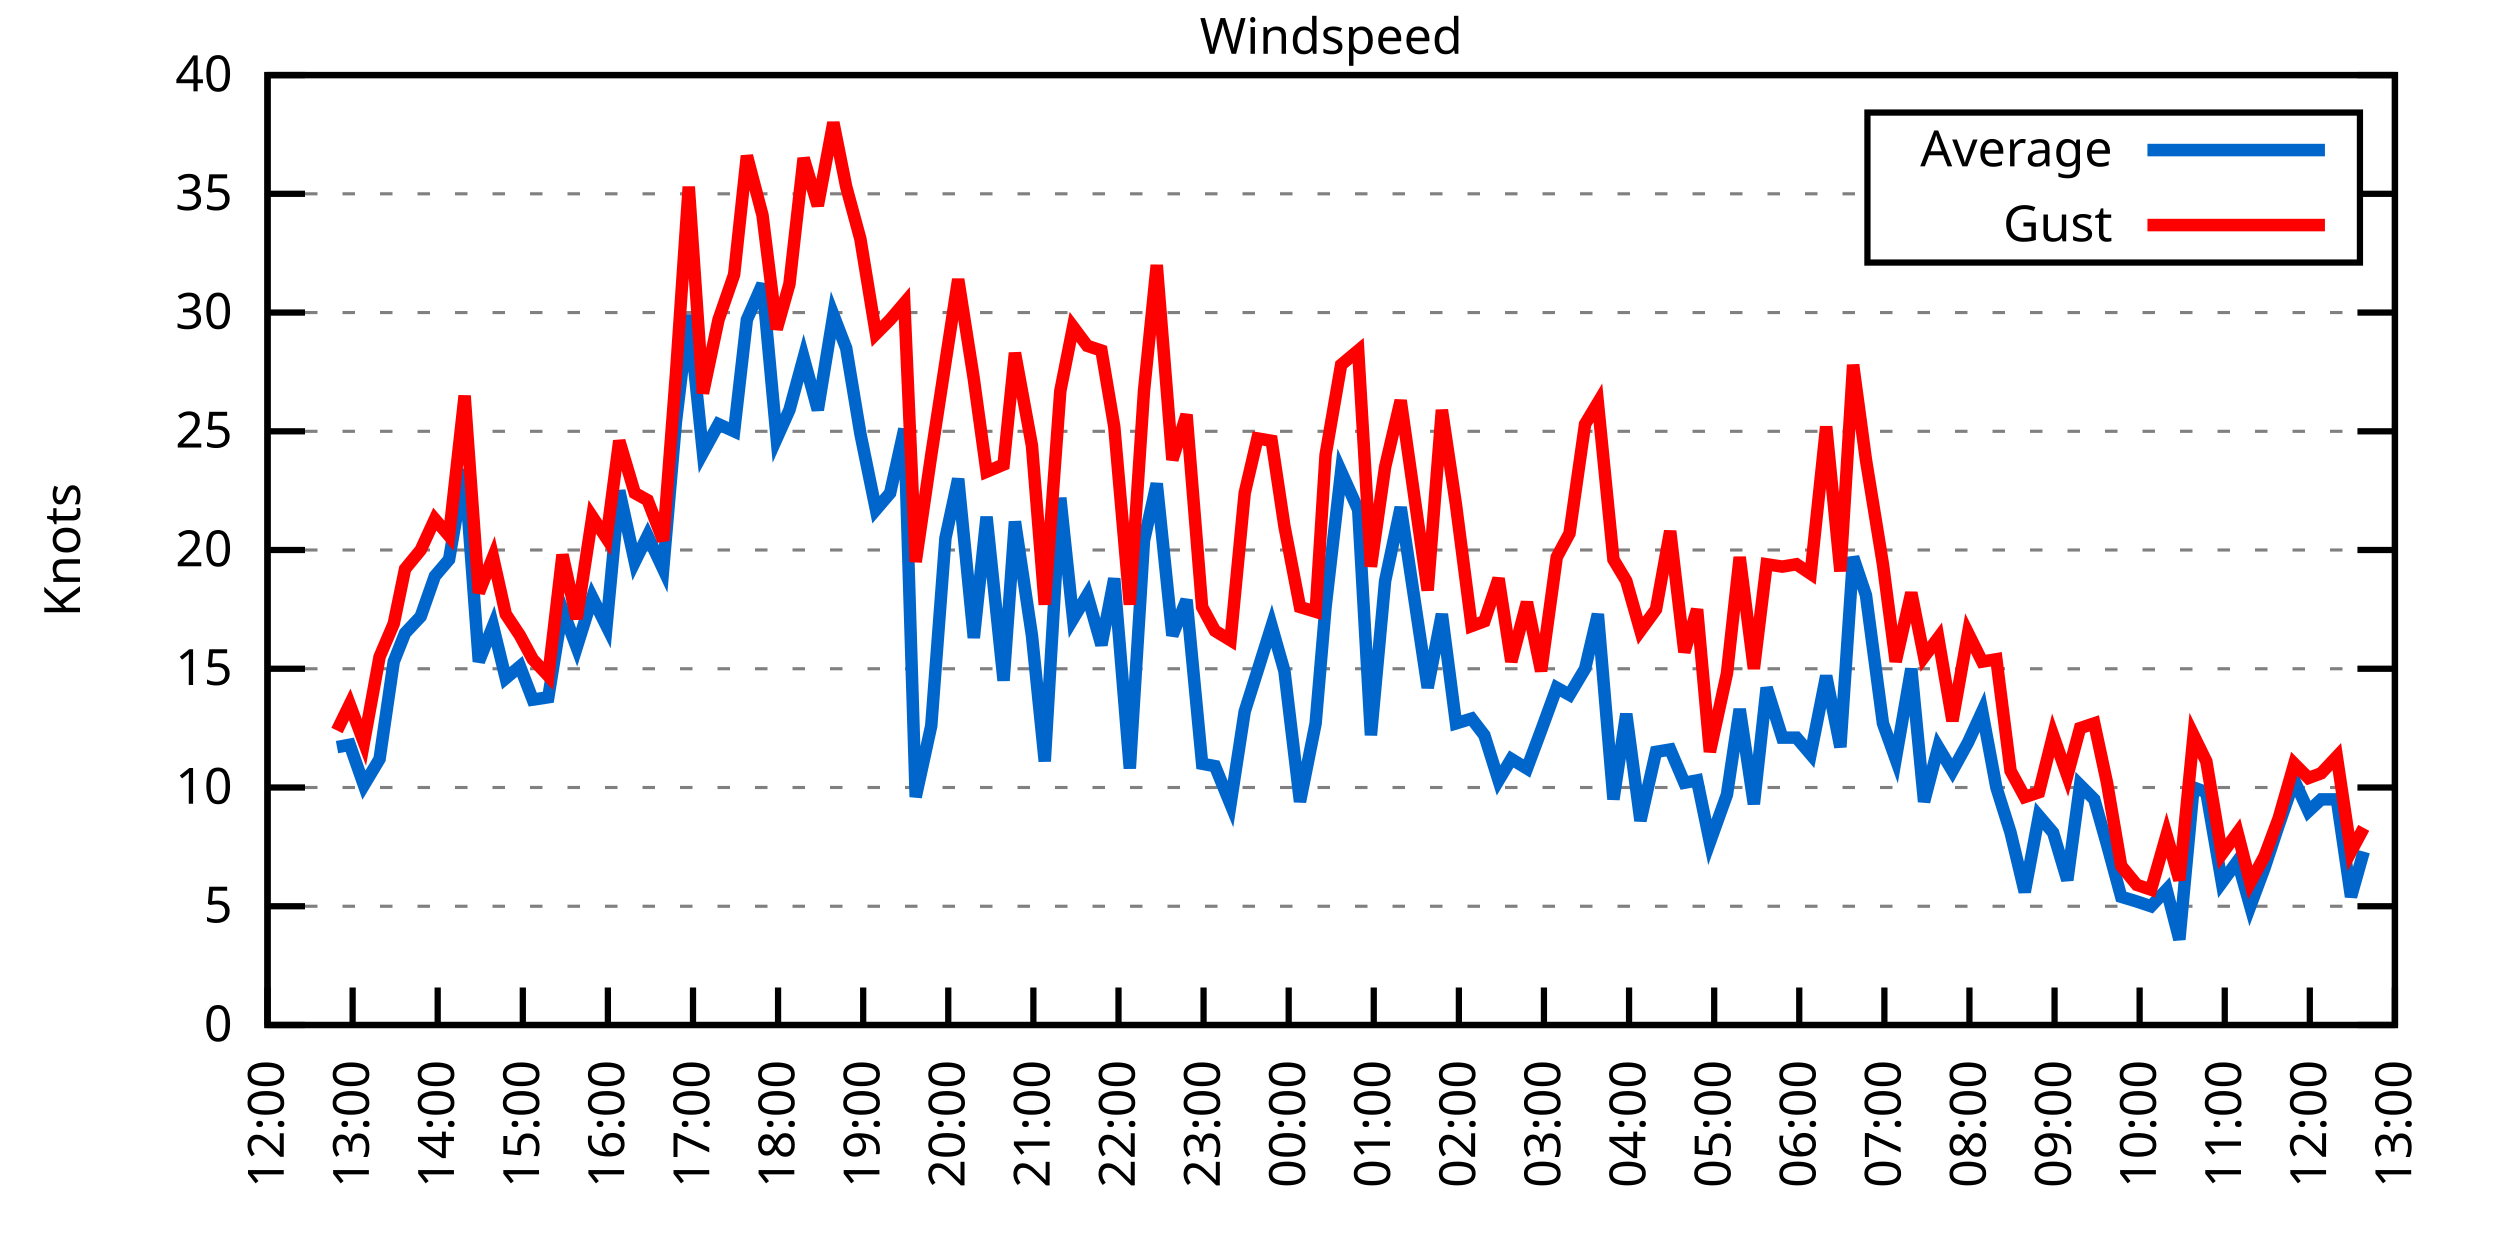
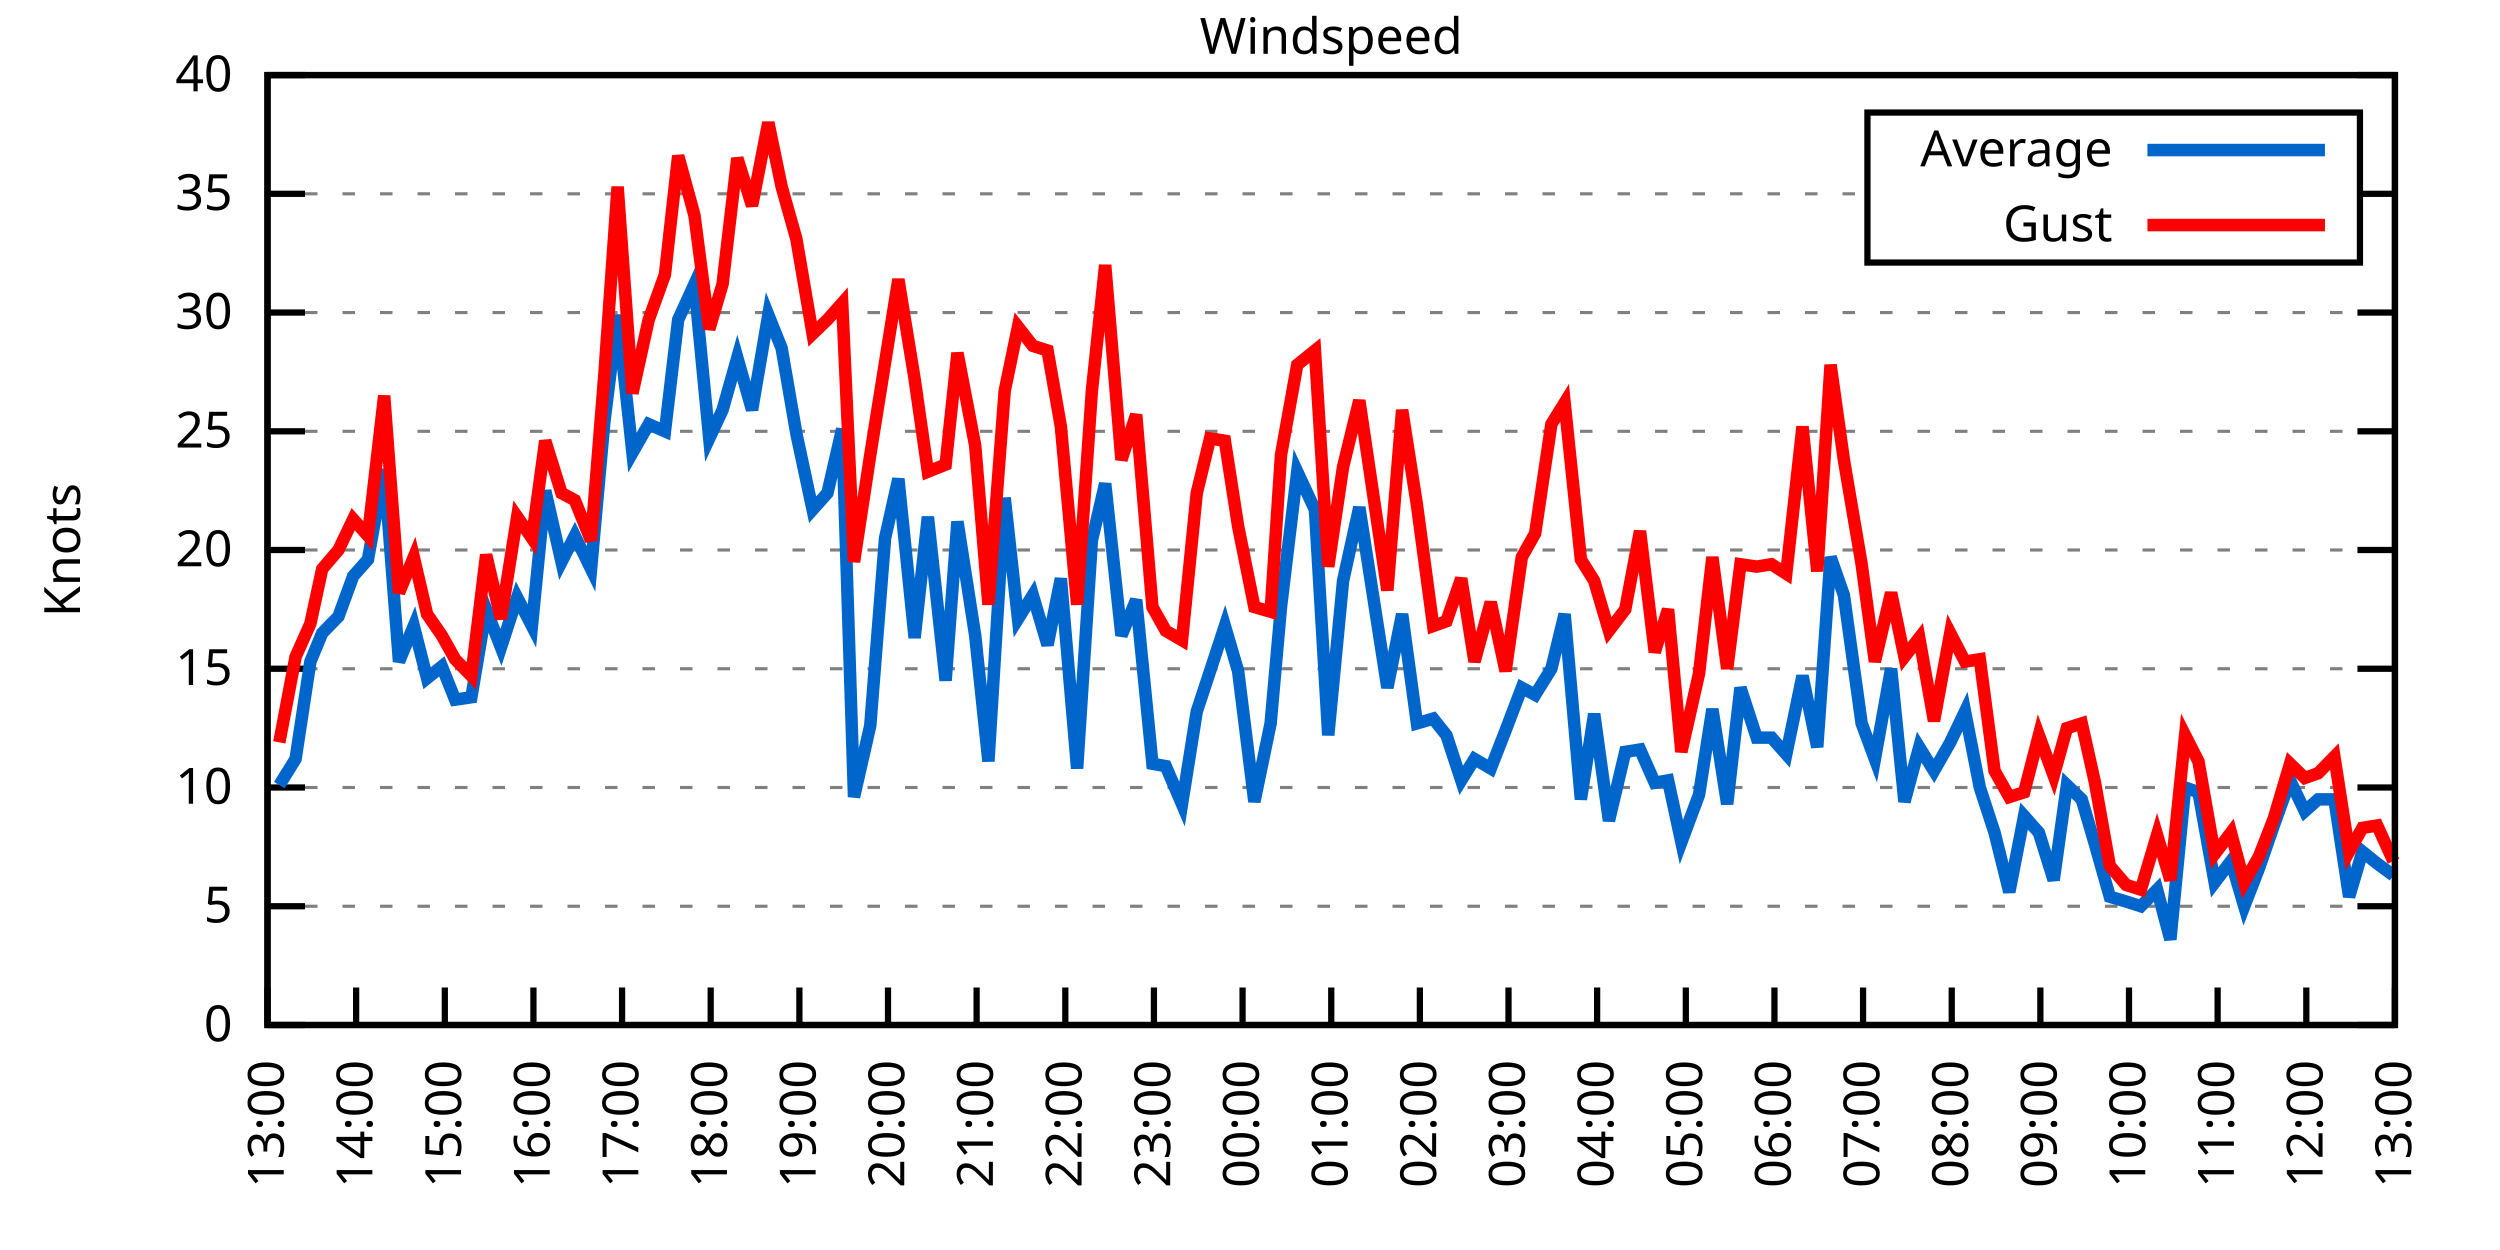
<svg xmlns="http://www.w3.org/2000/svg" xmlns:xlink="http://www.w3.org/1999/xlink" width="400" height="200" viewBox="0 0 400 200">
  <g id="gnuplot_canvas">
    <rect x="0" y="0" width="400" height="200" fill="none" />
    <defs>
      <circle id="gpDot" r="0.5" stroke-width="0.5" stroke="currentColor" />
      <path id="gpPt0" stroke-width="0.333" stroke="currentColor" d="M-1,0 h2 M0,-1 v2" />
      <path id="gpPt1" stroke-width="0.333" stroke="currentColor" d="M-1,-1 L1,1 M1,-1 L-1,1" />
      <path id="gpPt2" stroke-width="0.333" stroke="currentColor" d="M-1,0 L1,0 M0,-1 L0,1 M-1,-1 L1,1 M-1,1 L1,-1" />
      <rect id="gpPt3" stroke-width="0.333" stroke="currentColor" x="-1" y="-1" width="2" height="2" />
      <rect id="gpPt4" stroke-width="0.333" stroke="currentColor" fill="currentColor" x="-1" y="-1" width="2" height="2" />
      <circle id="gpPt5" stroke-width="0.333" stroke="currentColor" cx="0" cy="0" r="1" />
      <use xlink:href="#gpPt5" id="gpPt6" fill="currentColor" stroke="none" />
      <path id="gpPt7" stroke-width="0.333" stroke="currentColor" d="M0,-1.33 L-1.33,0.67 L1.33,0.67 z" />
      <use xlink:href="#gpPt7" id="gpPt8" fill="currentColor" stroke="none" />
      <use xlink:href="#gpPt7" id="gpPt9" stroke="currentColor" transform="rotate(180)" />
      <use xlink:href="#gpPt9" id="gpPt10" fill="currentColor" stroke="none" />
      <use xlink:href="#gpPt3" id="gpPt11" stroke="currentColor" transform="rotate(45)" />
      <use xlink:href="#gpPt11" id="gpPt12" fill="currentColor" stroke="none" />
      <path id="gpPt13" stroke-width="0.333" stroke="currentColor" d="M0,1.330 L1.265,0.411 L0.782,-1.067 L-0.782,-1.076 L-1.265,0.411 z" />
      <use xlink:href="#gpPt13" id="gpPt14" fill="currentColor" stroke="none" />
      <filter id="textbox" filterUnits="objectBoundingBox" x="0" y="0" height="1" width="1">
        <feFlood flood-color="white" flood-opacity="1" result="bgnd" />
        <feComposite in="SourceGraphic" in2="bgnd" operator="atop" />
      </filter>
      <filter id="greybox" filterUnits="objectBoundingBox" x="0" y="0" height="1" width="1">
        <feFlood flood-color="lightgrey" flood-opacity="1" result="grey" />
        <feComposite in="SourceGraphic" in2="grey" operator="atop" />
      </filter>
    </defs>
    <g fill="none" color="white" stroke="currentColor" stroke-width="1.00" stroke-linecap="butt" stroke-linejoin="miter">
</g>
    <g fill="none" color="black" stroke="currentColor" stroke-width="1.00" stroke-linecap="butt" stroke-linejoin="miter">
      <g stroke="none" shape-rendering="crispEdges">
        <polygon fill="rgb(255, 255, 255)" points="42.80,164.00 383.18,164.00 383.18,12.02 42.80,12.02 " />
      </g>
    </g>
    <g fill="none" color="black" stroke="currentColor" stroke-width="1.00" stroke-linecap="butt" stroke-linejoin="miter">
</g>
    <g fill="none" color="black" stroke="black" stroke-width="0.50" stroke-linecap="butt" stroke-linejoin="miter">
</g>
    <g fill="none" color="gray" stroke="currentColor" stroke-width="0.50" stroke-linecap="butt" stroke-linejoin="miter">
      <path stroke="gray" stroke-dasharray="2,4" class="gridline" d="M42.80,164.00 L383.19,164.00  " />
    </g>
    <g fill="none" color="gray" stroke="gray" stroke-width="1.00" stroke-linecap="butt" stroke-linejoin="miter">
</g>
    <g fill="none" color="black" stroke="currentColor" stroke-width="1.00" stroke-linecap="butt" stroke-linejoin="miter">
      <path stroke="black" d="M42.80,164.00 L48.80,164.00 M383.19,164.00 L377.19,164.00  " />
      <g transform="translate(37.20,166.60)" stroke="none" fill="black" font-family="Sans" font-size="8.00" text-anchor="end">
        <text>
          <tspan font-family="Sans"> 0</tspan>
        </text>
      </g>
    </g>
    <g fill="none" color="black" stroke="currentColor" stroke-width="1.00" stroke-linecap="butt" stroke-linejoin="miter">
</g>
    <g fill="none" color="black" stroke="black" stroke-width="0.50" stroke-linecap="butt" stroke-linejoin="miter">
</g>
    <g fill="none" color="gray" stroke="currentColor" stroke-width="0.50" stroke-linecap="butt" stroke-linejoin="miter">
      <path stroke="gray" stroke-dasharray="2,4" class="gridline" d="M42.80,145.00 L383.19,145.00  " />
    </g>
    <g fill="none" color="gray" stroke="gray" stroke-width="1.00" stroke-linecap="butt" stroke-linejoin="miter">
</g>
    <g fill="none" color="black" stroke="currentColor" stroke-width="1.00" stroke-linecap="butt" stroke-linejoin="miter">
      <path stroke="black" d="M42.80,145.00 L48.80,145.00 M383.19,145.00 L377.19,145.00  " />
      <g transform="translate(37.20,147.60)" stroke="none" fill="black" font-family="Sans" font-size="8.00" text-anchor="end">
        <text>
          <tspan font-family="Sans"> 5</tspan>
        </text>
      </g>
    </g>
    <g fill="none" color="black" stroke="currentColor" stroke-width="1.00" stroke-linecap="butt" stroke-linejoin="miter">
</g>
    <g fill="none" color="black" stroke="black" stroke-width="0.50" stroke-linecap="butt" stroke-linejoin="miter">
</g>
    <g fill="none" color="gray" stroke="currentColor" stroke-width="0.50" stroke-linecap="butt" stroke-linejoin="miter">
      <path stroke="gray" stroke-dasharray="2,4" class="gridline" d="M42.80,126.00 L383.19,126.00  " />
    </g>
    <g fill="none" color="gray" stroke="gray" stroke-width="1.00" stroke-linecap="butt" stroke-linejoin="miter">
</g>
    <g fill="none" color="black" stroke="currentColor" stroke-width="1.00" stroke-linecap="butt" stroke-linejoin="miter">
      <path stroke="black" d="M42.80,126.00 L48.80,126.00 M383.19,126.00 L377.19,126.00  " />
      <g transform="translate(37.20,128.60)" stroke="none" fill="black" font-family="Sans" font-size="8.00" text-anchor="end">
        <text>
          <tspan font-family="Sans"> 10</tspan>
        </text>
      </g>
    </g>
    <g fill="none" color="black" stroke="currentColor" stroke-width="1.00" stroke-linecap="butt" stroke-linejoin="miter">
</g>
    <g fill="none" color="black" stroke="black" stroke-width="0.50" stroke-linecap="butt" stroke-linejoin="miter">
</g>
    <g fill="none" color="gray" stroke="currentColor" stroke-width="0.50" stroke-linecap="butt" stroke-linejoin="miter">
      <path stroke="gray" stroke-dasharray="2,4" class="gridline" d="M42.80,107.00 L383.19,107.00  " />
    </g>
    <g fill="none" color="gray" stroke="gray" stroke-width="1.00" stroke-linecap="butt" stroke-linejoin="miter">
</g>
    <g fill="none" color="black" stroke="currentColor" stroke-width="1.00" stroke-linecap="butt" stroke-linejoin="miter">
      <path stroke="black" d="M42.80,107.00 L48.80,107.00 M383.19,107.00 L377.19,107.00  " />
      <g transform="translate(37.20,109.60)" stroke="none" fill="black" font-family="Sans" font-size="8.00" text-anchor="end">
        <text>
          <tspan font-family="Sans"> 15</tspan>
        </text>
      </g>
    </g>
    <g fill="none" color="black" stroke="currentColor" stroke-width="1.00" stroke-linecap="butt" stroke-linejoin="miter">
</g>
    <g fill="none" color="black" stroke="black" stroke-width="0.50" stroke-linecap="butt" stroke-linejoin="miter">
</g>
    <g fill="none" color="gray" stroke="currentColor" stroke-width="0.50" stroke-linecap="butt" stroke-linejoin="miter">
      <path stroke="gray" stroke-dasharray="2,4" class="gridline" d="M42.80,88.00 L383.19,88.00  " />
    </g>
    <g fill="none" color="gray" stroke="gray" stroke-width="1.00" stroke-linecap="butt" stroke-linejoin="miter">
</g>
    <g fill="none" color="black" stroke="currentColor" stroke-width="1.00" stroke-linecap="butt" stroke-linejoin="miter">
      <path stroke="black" d="M42.80,88.00 L48.80,88.00 M383.19,88.00 L377.19,88.00  " />
      <g transform="translate(37.20,90.60)" stroke="none" fill="black" font-family="Sans" font-size="8.00" text-anchor="end">
        <text>
          <tspan font-family="Sans"> 20</tspan>
        </text>
      </g>
    </g>
    <g fill="none" color="black" stroke="currentColor" stroke-width="1.00" stroke-linecap="butt" stroke-linejoin="miter">
</g>
    <g fill="none" color="black" stroke="black" stroke-width="0.50" stroke-linecap="butt" stroke-linejoin="miter">
</g>
    <g fill="none" color="gray" stroke="currentColor" stroke-width="0.50" stroke-linecap="butt" stroke-linejoin="miter">
      <path stroke="gray" stroke-dasharray="2,4" class="gridline" d="M42.80,69.01 L383.19,69.01  " />
    </g>
    <g fill="none" color="gray" stroke="gray" stroke-width="1.00" stroke-linecap="butt" stroke-linejoin="miter">
</g>
    <g fill="none" color="black" stroke="currentColor" stroke-width="1.00" stroke-linecap="butt" stroke-linejoin="miter">
      <path stroke="black" d="M42.80,69.01 L48.80,69.01 M383.19,69.01 L377.19,69.01  " />
      <g transform="translate(37.20,71.61)" stroke="none" fill="black" font-family="Sans" font-size="8.00" text-anchor="end">
        <text>
          <tspan font-family="Sans"> 25</tspan>
        </text>
      </g>
    </g>
    <g fill="none" color="black" stroke="currentColor" stroke-width="1.00" stroke-linecap="butt" stroke-linejoin="miter">
</g>
    <g fill="none" color="black" stroke="black" stroke-width="0.50" stroke-linecap="butt" stroke-linejoin="miter">
</g>
    <g fill="none" color="gray" stroke="currentColor" stroke-width="0.50" stroke-linecap="butt" stroke-linejoin="miter">
      <path stroke="gray" stroke-dasharray="2,4" class="gridline" d="M42.80,50.01 L383.19,50.01  " />
    </g>
    <g fill="none" color="gray" stroke="gray" stroke-width="1.00" stroke-linecap="butt" stroke-linejoin="miter">
</g>
    <g fill="none" color="black" stroke="currentColor" stroke-width="1.00" stroke-linecap="butt" stroke-linejoin="miter">
      <path stroke="black" d="M42.80,50.01 L48.80,50.01 M383.19,50.01 L377.19,50.01  " />
      <g transform="translate(37.20,52.61)" stroke="none" fill="black" font-family="Sans" font-size="8.00" text-anchor="end">
        <text>
          <tspan font-family="Sans"> 30</tspan>
        </text>
      </g>
    </g>
    <g fill="none" color="black" stroke="currentColor" stroke-width="1.00" stroke-linecap="butt" stroke-linejoin="miter">
</g>
    <g fill="none" color="black" stroke="black" stroke-width="0.50" stroke-linecap="butt" stroke-linejoin="miter">
</g>
    <g fill="none" color="gray" stroke="currentColor" stroke-width="0.50" stroke-linecap="butt" stroke-linejoin="miter">
      <path stroke="gray" stroke-dasharray="2,4" class="gridline" d="M42.80,31.01 L298.79,31.01 M377.59,31.01 L383.19,31.01  " />
    </g>
    <g fill="none" color="gray" stroke="gray" stroke-width="1.00" stroke-linecap="butt" stroke-linejoin="miter">
</g>
    <g fill="none" color="black" stroke="currentColor" stroke-width="1.00" stroke-linecap="butt" stroke-linejoin="miter">
      <path stroke="black" d="M42.80,31.01 L48.80,31.01 M383.19,31.01 L377.19,31.01  " />
      <g transform="translate(37.20,33.61)" stroke="none" fill="black" font-family="Sans" font-size="8.00" text-anchor="end">
        <text>
          <tspan font-family="Sans"> 35</tspan>
        </text>
      </g>
    </g>
    <g fill="none" color="black" stroke="currentColor" stroke-width="1.00" stroke-linecap="butt" stroke-linejoin="miter">
</g>
    <g fill="none" color="black" stroke="black" stroke-width="0.50" stroke-linecap="butt" stroke-linejoin="miter">
</g>
    <g fill="none" color="gray" stroke="currentColor" stroke-width="0.50" stroke-linecap="butt" stroke-linejoin="miter">
      <path stroke="gray" stroke-dasharray="2,4" class="gridline" d="M42.80,12.01 L383.19,12.01  " />
    </g>
    <g fill="none" color="gray" stroke="gray" stroke-width="1.00" stroke-linecap="butt" stroke-linejoin="miter">
</g>
    <g fill="none" color="black" stroke="currentColor" stroke-width="1.00" stroke-linecap="butt" stroke-linejoin="miter">
      <path stroke="black" d="M42.80,12.01 L48.80,12.01 M383.19,12.01 L377.19,12.01  " />
      <g transform="translate(37.20,14.61)" stroke="none" fill="black" font-family="Sans" font-size="8.00" text-anchor="end">
        <text>
          <tspan font-family="Sans"> 40</tspan>
        </text>
      </g>
    </g>
    <g fill="none" color="black" stroke="currentColor" stroke-width="1.00" stroke-linecap="butt" stroke-linejoin="miter">
      <path stroke="black" d="M42.80,164.00 L42.80,158.00  " />
      <g transform="translate(45.40,169.60) rotate(270.00)" stroke="none" fill="black" font-family="Sans" font-size="8.00" text-anchor="end">
        <text>
-           <tspan font-family="Sans">12:00</tspan>
-         </text>
-       </g>
-     </g>
-     <g fill="none" color="black" stroke="currentColor" stroke-width="1.00" stroke-linecap="butt" stroke-linejoin="miter">
-       <path stroke="black" d="M56.42,164.00 L56.42,158.00  " />
-       <g transform="translate(59.02,169.60) rotate(270.00)" stroke="none" fill="black" font-family="Sans" font-size="8.00" text-anchor="end">
-         <text>
          <tspan font-family="Sans">13:00</tspan>
        </text>
      </g>
    </g>
    <g fill="none" color="black" stroke="currentColor" stroke-width="1.00" stroke-linecap="butt" stroke-linejoin="miter">
-       <path stroke="black" d="M70.03,164.00 L70.03,158.00  " />
-       <g transform="translate(72.63,169.60) rotate(270.00)" stroke="none" fill="black" font-family="Sans" font-size="8.00" text-anchor="end">
+       <path stroke="black" d="M56.98,164.00 L56.98,158.00  " />
+       <g transform="translate(59.58,169.60) rotate(270.00)" stroke="none" fill="black" font-family="Sans" font-size="8.00" text-anchor="end">
        <text>
          <tspan font-family="Sans">14:00</tspan>
        </text>
      </g>
    </g>
    <g fill="none" color="black" stroke="currentColor" stroke-width="1.00" stroke-linecap="butt" stroke-linejoin="miter">
-       <path stroke="black" d="M83.65,164.00 L83.65,158.00  " />
-       <g transform="translate(86.25,169.60) rotate(270.00)" stroke="none" fill="black" font-family="Sans" font-size="8.00" text-anchor="end">
+       <path stroke="black" d="M71.17,164.00 L71.17,158.00  " />
+       <g transform="translate(73.77,169.60) rotate(270.00)" stroke="none" fill="black" font-family="Sans" font-size="8.00" text-anchor="end">
        <text>
          <tspan font-family="Sans">15:00</tspan>
        </text>
      </g>
    </g>
    <g fill="none" color="black" stroke="currentColor" stroke-width="1.00" stroke-linecap="butt" stroke-linejoin="miter">
-       <path stroke="black" d="M97.26,164.00 L97.26,158.00  " />
-       <g transform="translate(99.86,169.60) rotate(270.00)" stroke="none" fill="black" font-family="Sans" font-size="8.00" text-anchor="end">
+       <path stroke="black" d="M85.35,164.00 L85.35,158.00  " />
+       <g transform="translate(87.95,169.60) rotate(270.00)" stroke="none" fill="black" font-family="Sans" font-size="8.00" text-anchor="end">
        <text>
          <tspan font-family="Sans">16:00</tspan>
        </text>
      </g>
    </g>
    <g fill="none" color="black" stroke="currentColor" stroke-width="1.00" stroke-linecap="butt" stroke-linejoin="miter">
-       <path stroke="black" d="M110.88,164.00 L110.88,158.00  " />
-       <g transform="translate(113.48,169.60) rotate(270.00)" stroke="none" fill="black" font-family="Sans" font-size="8.00" text-anchor="end">
+       <path stroke="black" d="M99.53,164.00 L99.53,158.00  " />
+       <g transform="translate(102.13,169.60) rotate(270.00)" stroke="none" fill="black" font-family="Sans" font-size="8.00" text-anchor="end">
        <text>
          <tspan font-family="Sans">17:00</tspan>
        </text>
      </g>
    </g>
    <g fill="none" color="black" stroke="currentColor" stroke-width="1.00" stroke-linecap="butt" stroke-linejoin="miter">
-       <path stroke="black" d="M124.49,164.00 L124.49,158.00  " />
-       <g transform="translate(127.09,169.60) rotate(270.00)" stroke="none" fill="black" font-family="Sans" font-size="8.00" text-anchor="end">
+       <path stroke="black" d="M113.71,164.00 L113.71,158.00  " />
+       <g transform="translate(116.31,169.60) rotate(270.00)" stroke="none" fill="black" font-family="Sans" font-size="8.00" text-anchor="end">
        <text>
          <tspan font-family="Sans">18:00</tspan>
        </text>
      </g>
    </g>
    <g fill="none" color="black" stroke="currentColor" stroke-width="1.00" stroke-linecap="butt" stroke-linejoin="miter">
-       <path stroke="black" d="M138.11,164.00 L138.11,158.00  " />
-       <g transform="translate(140.71,169.60) rotate(270.00)" stroke="none" fill="black" font-family="Sans" font-size="8.00" text-anchor="end">
+       <path stroke="black" d="M127.90,164.00 L127.90,158.00  " />
+       <g transform="translate(130.50,169.60) rotate(270.00)" stroke="none" fill="black" font-family="Sans" font-size="8.00" text-anchor="end">
        <text>
          <tspan font-family="Sans">19:00</tspan>
        </text>
      </g>
    </g>
    <g fill="none" color="black" stroke="currentColor" stroke-width="1.00" stroke-linecap="butt" stroke-linejoin="miter">
-       <path stroke="black" d="M151.72,164.00 L151.72,158.00  " />
-       <g transform="translate(154.32,169.60) rotate(270.00)" stroke="none" fill="black" font-family="Sans" font-size="8.00" text-anchor="end">
+       <path stroke="black" d="M142.08,164.00 L142.08,158.00  " />
+       <g transform="translate(144.68,169.60) rotate(270.00)" stroke="none" fill="black" font-family="Sans" font-size="8.00" text-anchor="end">
        <text>
          <tspan font-family="Sans">20:00</tspan>
        </text>
      </g>
    </g>
    <g fill="none" color="black" stroke="currentColor" stroke-width="1.00" stroke-linecap="butt" stroke-linejoin="miter">
-       <path stroke="black" d="M165.34,164.00 L165.34,158.00  " />
-       <g transform="translate(167.94,169.60) rotate(270.00)" stroke="none" fill="black" font-family="Sans" font-size="8.00" text-anchor="end">
+       <path stroke="black" d="M156.26,164.00 L156.26,158.00  " />
+       <g transform="translate(158.86,169.60) rotate(270.00)" stroke="none" fill="black" font-family="Sans" font-size="8.00" text-anchor="end">
        <text>
          <tspan font-family="Sans">21:00</tspan>
        </text>
      </g>
    </g>
    <g fill="none" color="black" stroke="currentColor" stroke-width="1.00" stroke-linecap="butt" stroke-linejoin="miter">
-       <path stroke="black" d="M178.96,164.00 L178.96,158.00  " />
-       <g transform="translate(181.56,169.60) rotate(270.00)" stroke="none" fill="black" font-family="Sans" font-size="8.00" text-anchor="end">
+       <path stroke="black" d="M170.45,164.00 L170.45,158.00  " />
+       <g transform="translate(173.05,169.60) rotate(270.00)" stroke="none" fill="black" font-family="Sans" font-size="8.00" text-anchor="end">
        <text>
          <tspan font-family="Sans">22:00</tspan>
        </text>
      </g>
    </g>
    <g fill="none" color="black" stroke="currentColor" stroke-width="1.00" stroke-linecap="butt" stroke-linejoin="miter">
-       <path stroke="black" d="M192.57,164.00 L192.57,158.00  " />
-       <g transform="translate(195.17,169.60) rotate(270.00)" stroke="none" fill="black" font-family="Sans" font-size="8.00" text-anchor="end">
+       <path stroke="black" d="M184.63,164.00 L184.63,158.00  " />
+       <g transform="translate(187.23,169.60) rotate(270.00)" stroke="none" fill="black" font-family="Sans" font-size="8.00" text-anchor="end">
        <text>
          <tspan font-family="Sans">23:00</tspan>
        </text>
      </g>
    </g>
    <g fill="none" color="black" stroke="currentColor" stroke-width="1.00" stroke-linecap="butt" stroke-linejoin="miter">
-       <path stroke="black" d="M206.19,164.00 L206.19,158.00  " />
-       <g transform="translate(208.79,169.60) rotate(270.00)" stroke="none" fill="black" font-family="Sans" font-size="8.00" text-anchor="end">
+       <path stroke="black" d="M198.81,164.00 L198.81,158.00  " />
+       <g transform="translate(201.41,169.60) rotate(270.00)" stroke="none" fill="black" font-family="Sans" font-size="8.00" text-anchor="end">
        <text>
          <tspan font-family="Sans">00:00</tspan>
        </text>
      </g>
    </g>
    <g fill="none" color="black" stroke="currentColor" stroke-width="1.00" stroke-linecap="butt" stroke-linejoin="miter">
-       <path stroke="black" d="M219.80,164.00 L219.80,158.00  " />
-       <g transform="translate(222.40,169.60) rotate(270.00)" stroke="none" fill="black" font-family="Sans" font-size="8.00" text-anchor="end">
+       <path stroke="black" d="M213.00,164.00 L213.00,158.00  " />
+       <g transform="translate(215.60,169.60) rotate(270.00)" stroke="none" fill="black" font-family="Sans" font-size="8.00" text-anchor="end">
        <text>
          <tspan font-family="Sans">01:00</tspan>
        </text>
      </g>
    </g>
    <g fill="none" color="black" stroke="currentColor" stroke-width="1.00" stroke-linecap="butt" stroke-linejoin="miter">
-       <path stroke="black" d="M233.42,164.00 L233.42,158.00  " />
-       <g transform="translate(236.02,169.60) rotate(270.00)" stroke="none" fill="black" font-family="Sans" font-size="8.00" text-anchor="end">
+       <path stroke="black" d="M227.18,164.00 L227.18,158.00  " />
+       <g transform="translate(229.78,169.60) rotate(270.00)" stroke="none" fill="black" font-family="Sans" font-size="8.00" text-anchor="end">
        <text>
          <tspan font-family="Sans">02:00</tspan>
        </text>
      </g>
    </g>
    <g fill="none" color="black" stroke="currentColor" stroke-width="1.00" stroke-linecap="butt" stroke-linejoin="miter">
-       <path stroke="black" d="M247.03,164.00 L247.03,158.00  " />
-       <g transform="translate(249.63,169.60) rotate(270.00)" stroke="none" fill="black" font-family="Sans" font-size="8.00" text-anchor="end">
+       <path stroke="black" d="M241.36,164.00 L241.36,158.00  " />
+       <g transform="translate(243.96,169.60) rotate(270.00)" stroke="none" fill="black" font-family="Sans" font-size="8.00" text-anchor="end">
        <text>
          <tspan font-family="Sans">03:00</tspan>
        </text>
      </g>
    </g>
    <g fill="none" color="black" stroke="currentColor" stroke-width="1.00" stroke-linecap="butt" stroke-linejoin="miter">
-       <path stroke="black" d="M260.65,164.00 L260.65,158.00  " />
-       <g transform="translate(263.25,169.60) rotate(270.00)" stroke="none" fill="black" font-family="Sans" font-size="8.00" text-anchor="end">
+       <path stroke="black" d="M255.54,164.00 L255.54,158.00  " />
+       <g transform="translate(258.14,169.60) rotate(270.00)" stroke="none" fill="black" font-family="Sans" font-size="8.00" text-anchor="end">
        <text>
          <tspan font-family="Sans">04:00</tspan>
        </text>
      </g>
    </g>
    <g fill="none" color="black" stroke="currentColor" stroke-width="1.00" stroke-linecap="butt" stroke-linejoin="miter">
-       <path stroke="black" d="M274.27,164.00 L274.27,158.00  " />
-       <g transform="translate(276.87,169.60) rotate(270.00)" stroke="none" fill="black" font-family="Sans" font-size="8.00" text-anchor="end">
+       <path stroke="black" d="M269.73,164.00 L269.73,158.00  " />
+       <g transform="translate(272.33,169.60) rotate(270.00)" stroke="none" fill="black" font-family="Sans" font-size="8.00" text-anchor="end">
        <text>
          <tspan font-family="Sans">05:00</tspan>
        </text>
      </g>
    </g>
    <g fill="none" color="black" stroke="currentColor" stroke-width="1.00" stroke-linecap="butt" stroke-linejoin="miter">
-       <path stroke="black" d="M287.88,164.00 L287.88,158.00  " />
-       <g transform="translate(290.48,169.60) rotate(270.00)" stroke="none" fill="black" font-family="Sans" font-size="8.00" text-anchor="end">
+       <path stroke="black" d="M283.91,164.00 L283.91,158.00  " />
+       <g transform="translate(286.51,169.60) rotate(270.00)" stroke="none" fill="black" font-family="Sans" font-size="8.00" text-anchor="end">
        <text>
          <tspan font-family="Sans">06:00</tspan>
        </text>
      </g>
    </g>
    <g fill="none" color="black" stroke="currentColor" stroke-width="1.00" stroke-linecap="butt" stroke-linejoin="miter">
-       <path stroke="black" d="M301.50,164.00 L301.50,158.00  " />
-       <g transform="translate(304.10,169.60) rotate(270.00)" stroke="none" fill="black" font-family="Sans" font-size="8.00" text-anchor="end">
+       <path stroke="black" d="M298.09,164.00 L298.09,158.00  " />
+       <g transform="translate(300.69,169.60) rotate(270.00)" stroke="none" fill="black" font-family="Sans" font-size="8.00" text-anchor="end">
        <text>
          <tspan font-family="Sans">07:00</tspan>
        </text>
      </g>
    </g>
    <g fill="none" color="black" stroke="currentColor" stroke-width="1.00" stroke-linecap="butt" stroke-linejoin="miter">
-       <path stroke="black" d="M315.11,164.00 L315.11,158.00  " />
-       <g transform="translate(317.71,169.60) rotate(270.00)" stroke="none" fill="black" font-family="Sans" font-size="8.00" text-anchor="end">
+       <path stroke="black" d="M312.28,164.00 L312.28,158.00  " />
+       <g transform="translate(314.88,169.60) rotate(270.00)" stroke="none" fill="black" font-family="Sans" font-size="8.00" text-anchor="end">
        <text>
          <tspan font-family="Sans">08:00</tspan>
        </text>
      </g>
    </g>
    <g fill="none" color="black" stroke="currentColor" stroke-width="1.00" stroke-linecap="butt" stroke-linejoin="miter">
-       <path stroke="black" d="M328.73,164.00 L328.73,158.00  " />
-       <g transform="translate(331.33,169.60) rotate(270.00)" stroke="none" fill="black" font-family="Sans" font-size="8.00" text-anchor="end">
+       <path stroke="black" d="M326.46,164.00 L326.46,158.00  " />
+       <g transform="translate(329.06,169.60) rotate(270.00)" stroke="none" fill="black" font-family="Sans" font-size="8.00" text-anchor="end">
        <text>
          <tspan font-family="Sans">09:00</tspan>
        </text>
      </g>
    </g>
    <g fill="none" color="black" stroke="currentColor" stroke-width="1.00" stroke-linecap="butt" stroke-linejoin="miter">
-       <path stroke="black" d="M342.34,164.00 L342.34,158.00  " />
-       <g transform="translate(344.94,169.60) rotate(270.00)" stroke="none" fill="black" font-family="Sans" font-size="8.00" text-anchor="end">
+       <path stroke="black" d="M340.64,164.00 L340.64,158.00  " />
+       <g transform="translate(343.24,169.60) rotate(270.00)" stroke="none" fill="black" font-family="Sans" font-size="8.00" text-anchor="end">
        <text>
          <tspan font-family="Sans">10:00</tspan>
        </text>
      </g>
    </g>
    <g fill="none" color="black" stroke="currentColor" stroke-width="1.00" stroke-linecap="butt" stroke-linejoin="miter">
-       <path stroke="black" d="M355.96,164.00 L355.96,158.00  " />
-       <g transform="translate(358.56,169.60) rotate(270.00)" stroke="none" fill="black" font-family="Sans" font-size="8.00" text-anchor="end">
+       <path stroke="black" d="M354.82,164.00 L354.82,158.00  " />
+       <g transform="translate(357.42,169.60) rotate(270.00)" stroke="none" fill="black" font-family="Sans" font-size="8.00" text-anchor="end">
        <text>
          <tspan font-family="Sans">11:00</tspan>
        </text>
      </g>
    </g>
    <g fill="none" color="black" stroke="currentColor" stroke-width="1.00" stroke-linecap="butt" stroke-linejoin="miter">
-       <path stroke="black" d="M369.57,164.00 L369.57,158.00  " />
-       <g transform="translate(372.17,169.60) rotate(270.00)" stroke="none" fill="black" font-family="Sans" font-size="8.00" text-anchor="end">
+       <path stroke="black" d="M369.01,164.00 L369.01,158.00  " />
+       <g transform="translate(371.61,169.60) rotate(270.00)" stroke="none" fill="black" font-family="Sans" font-size="8.00" text-anchor="end">
        <text>
          <tspan font-family="Sans">12:00</tspan>
        </text>
      </g>
    </g>
    <g fill="none" color="black" stroke="currentColor" stroke-width="1.00" stroke-linecap="butt" stroke-linejoin="miter">
      <path stroke="black" d="M383.19,164.00 L383.19,158.00  " />
      <g transform="translate(385.79,169.60) rotate(270.00)" stroke="none" fill="black" font-family="Sans" font-size="8.00" text-anchor="end">
        <text>
          <tspan font-family="Sans">13:00</tspan>
        </text>
      </g>
    </g>
    <g fill="none" color="black" stroke="currentColor" stroke-width="1.00" stroke-linecap="butt" stroke-linejoin="miter">
</g>
    <g fill="none" color="black" stroke="currentColor" stroke-width="1.00" stroke-linecap="butt" stroke-linejoin="miter">
      <path stroke="black" d="M42.80,12.01 L42.80,164.00 L383.19,164.00 L383.19,12.01 L42.80,12.01 Z  " />
    </g>
    <g fill="none" color="black" stroke="currentColor" stroke-width="1.00" stroke-linecap="butt" stroke-linejoin="miter">
</g>
    <g fill="none" color="black" stroke="currentColor" stroke-width="1.00" stroke-linecap="butt" stroke-linejoin="miter">
      <path stroke="black" d="M298.79,42.01 L298.79,18.01 L377.59,18.01 L377.59,42.01 L298.79,42.01 Z  " />
    </g>
    <g id="Windspeed_plot_1">
      <g fill="none" color="white" stroke="black" stroke-width="2.00" stroke-linecap="butt" stroke-linejoin="miter">
</g>
      <g fill="none" color="black" stroke="currentColor" stroke-width="2.00" stroke-linecap="butt" stroke-linejoin="miter">
        <g transform="translate(337.99,26.61)" stroke="none" fill="black" font-family="Sans" font-size="8.00" text-anchor="end">
          <text>
            <tspan font-family="Sans">Average</tspan>
          </text>
        </g>
      </g>
      <g fill="none" color="black" stroke="currentColor" stroke-width="2.00" stroke-linecap="butt" stroke-linejoin="miter">
-         <path stroke="rgb(  0, 102, 204)" d="M343.59,24.01 L371.99,24.01 M53.92,119.54 L55.96,119.16 L58.23,125.62 L60.73,121.44 L63.00,105.86 L64.81,101.30   L67.31,98.64 L69.58,92.18 L71.85,89.52 L74.34,75.09 L76.61,105.86 L78.88,100.16 L80.92,108.52 L83.19,106.62   L85.24,111.94 L87.73,111.56 L90.00,97.50 L92.27,103.58 L94.77,95.60 L97.04,100.16 L99.08,78.51 L101.57,89.90   L103.62,85.73 L106.11,91.04 L108.15,67.49 L110.20,50.39 L112.47,72.43 L114.96,67.87 L117.46,69.01 L119.50,51.15   L122.00,45.45 L124.27,70.15 L126.31,65.59 L128.58,57.23 L130.85,65.59 L133.34,50.39 L135.39,55.71 L137.66,69.39   L140.15,81.55 L142.42,78.89 L144.69,68.63 L146.51,127.52 L149.00,116.12 L151.27,86.11 L153.31,76.61 L155.81,102.06   L157.85,82.69 L160.57,108.90 L162.39,83.45 L165.11,101.68 L167.16,121.82 L169.65,79.65 L171.69,99.02 L173.96,95.22   L176.23,103.20 L178.28,92.56 L180.77,122.96 L183.04,86.49 L185.08,77.37 L187.58,101.68 L189.85,95.98 L192.34,122.20   L194.39,122.58 L196.88,128.66 L199.15,113.84 L201.19,107.38 L203.46,100.16 L205.51,107.38 L208.00,128.28 L210.50,115.74   L212.09,97.12 L214.58,75.47 L217.31,81.55 L219.35,117.64 L221.62,92.94 L224.11,81.17 L228.43,110.04 L230.70,98.26   L232.96,115.74 L235.46,114.98 L237.50,117.64 L239.77,124.86 L241.81,121.44 L244.31,122.96 L246.58,116.88 L249.08,110.04   L251.12,111.18 L253.61,107.00 L255.66,98.26 L258.15,127.90 L260.20,114.22 L262.47,131.32 L264.96,120.30 L267.23,119.92   L269.50,125.24 L271.54,124.86 L273.58,134.74 L276.31,127.14 L278.35,113.46 L280.62,128.66 L282.66,110.04 L285.16,118.02   L287.43,118.02 L289.70,120.68 L292.19,108.14 L294.46,119.54 L296.50,89.14 L298.55,95.22 L301.27,115.74 L303.31,121.44   L305.81,107.00 L307.85,128.28 L310.12,119.54 L312.39,123.34 L314.89,118.78 L317.15,113.84 L319.42,126.00 L321.69,133.22   L323.96,142.72 L326.23,130.56 L328.50,133.22 L330.77,140.82 L332.81,125.62 L335.08,127.90 L337.12,135.12 L339.39,143.48   L341.89,144.24 L344.16,145.00 L346.65,142.34 L348.70,150.32 L350.97,126.00 L353.01,126.76 L355.50,141.20 L358.00,137.78   L360.04,145.00 L362.31,138.92 L364.58,132.08 L367.08,124.86 L369.35,129.80 L371.39,127.90 L373.89,127.90 L376.16,143.48   L378.20,136.26  " />
+         <path stroke="rgb(  0, 102, 204)" d="M343.59,24.01 L371.99,24.01 M44.69,125.62 L47.29,121.44 L49.66,105.86 L51.55,101.30 L54.15,98.64 L56.51,92.18   L58.87,89.52 L61.47,75.09 L63.84,105.86 L66.20,100.16 L68.33,108.52 L70.69,106.62 L72.82,111.94 L75.42,111.56   L77.78,97.50 L80.15,103.58 L82.75,95.60 L85.11,100.16 L87.24,78.51 L89.84,89.90 L91.97,85.73 L94.57,91.04   L96.70,67.49 L98.82,50.39 L101.19,72.43 L103.79,67.87 L106.39,69.01 L108.51,51.15 L111.11,45.45 L113.48,70.15   L115.61,65.59 L117.97,57.23 L120.33,65.59 L122.93,50.39 L125.06,55.71 L127.42,69.39 L130.02,81.55 L132.39,78.89   L134.75,68.63 L136.64,127.52 L139.24,116.12 L141.61,86.11 L143.74,76.61 L146.34,102.06 L148.46,82.69 L151.30,108.90   L153.19,83.45 L156.03,101.68 L158.15,121.82 L160.75,79.65 L162.88,99.02 L165.25,95.22 L167.61,103.20 L169.74,92.56   L172.34,122.96 L174.70,86.49 L176.83,77.37 L179.43,101.68 L181.79,95.98 L184.39,122.20 L186.52,122.58 L189.12,128.66   L191.48,113.84 L193.61,107.38 L195.98,100.16 L198.10,107.38 L200.70,128.28 L203.30,115.74 L204.96,97.12 L207.56,75.47   L210.39,81.55 L212.52,117.64 L214.89,92.94 L217.49,81.17 L221.98,110.04 L224.34,98.26 L226.71,115.74 L229.31,114.98   L231.43,117.64 L233.80,124.86 L235.92,121.44 L238.52,122.96 L240.89,116.88 L243.49,110.04 L245.62,111.18 L248.22,107.00   L250.34,98.26 L252.94,127.90 L255.07,114.22 L257.43,131.32 L260.04,120.30 L262.40,119.92 L264.76,125.24 L266.89,124.86   L269.02,134.74 L271.85,127.14 L273.98,113.46 L276.35,128.66 L278.47,110.04 L281.07,118.02 L283.44,118.02 L285.80,120.68   L288.40,108.14 L290.76,119.54 L292.89,89.14 L295.02,95.22 L297.86,115.74 L299.98,121.44 L302.58,107.00 L304.71,128.28   L307.08,119.54 L309.44,123.34 L312.04,118.78 L314.40,113.84 L316.77,126.00 L319.13,133.22 L321.49,142.72 L323.86,130.56   L326.22,133.22 L328.59,140.82 L330.71,125.62 L333.08,127.90 L335.20,135.12 L337.57,143.48 L340.17,144.24 L342.53,145.00   L345.13,142.34 L347.26,150.32 L349.62,126.00 L351.75,126.76 L354.35,141.20 L356.95,137.78 L359.08,145.00 L361.44,138.92   L363.81,132.08 L366.41,124.86 L368.77,129.80 L370.90,127.90 L373.50,127.90 L375.86,143.48 L377.99,136.26 L380.35,138.16   L382.95,140.06  " />
      </g>
    </g>
    <g id="Windspeed_plot_2">
      <g fill="none" color="black" stroke="currentColor" stroke-width="2.00" stroke-linecap="butt" stroke-linejoin="miter">
        <g transform="translate(337.99,38.61)" stroke="none" fill="black" font-family="Sans" font-size="8.00" text-anchor="end">
          <text>
            <tspan font-family="Sans">Gust</tspan>
          </text>
        </g>
      </g>
      <g fill="none" color="black" stroke="currentColor" stroke-width="2.00" stroke-linecap="butt" stroke-linejoin="miter">
-         <path stroke="rgb(255,   0,   0)" d="M343.59,36.01 L371.99,36.01 M53.92,116.88 L55.96,112.70 L58.23,118.78 L60.73,105.10 L63.00,99.78 L64.81,91.04   L67.31,88.00 L69.58,83.07 L71.85,85.73 L74.34,63.31 L76.61,94.84 L78.88,89.14 L80.92,98.26 L83.19,101.68   L85.24,105.48 L87.73,108.14 L90.00,88.76 L92.27,99.02 L94.77,82.69 L97.04,86.11 L99.08,70.53 L101.57,78.89   L103.62,80.03 L106.11,86.49 L108.15,59.89 L110.20,29.87 L112.47,62.93 L114.96,51.15 L117.46,43.93 L119.50,24.93   L122.00,34.43 L124.27,52.67 L126.31,45.45 L128.58,25.31 L130.85,32.91 L133.34,19.61 L135.39,29.87 L137.66,38.23   L140.15,53.43 L142.42,51.15 L144.69,48.49 L146.51,89.90 L149.00,72.81 L151.27,57.99 L153.31,44.69 L155.81,60.65   L157.85,75.47 L160.57,74.33 L162.39,56.47 L165.11,71.29 L167.16,96.74 L169.65,62.55 L171.69,52.29 L173.96,55.33   L176.23,56.09 L178.28,68.25 L180.77,96.74 L183.04,62.55 L185.08,42.41 L187.58,73.57 L189.85,66.35 L192.34,97.12   L194.39,100.92 L196.88,102.44 L199.15,78.89 L201.19,70.15 L203.46,70.53 L205.51,84.21 L208.00,97.12 L210.50,97.88   L212.09,72.81 L214.58,58.37 L217.31,56.09 L219.35,90.66 L221.62,74.71 L224.11,64.07 L228.43,94.46 L230.70,65.59   L232.96,80.79 L235.46,100.16 L237.50,99.40 L239.77,92.56 L241.81,105.86 L244.31,96.36 L246.58,107.38 L249.08,89.14   L251.12,85.35 L253.61,67.87 L255.66,64.45 L258.15,89.52 L260.20,92.94 L262.47,100.92 L264.96,97.50 L267.23,84.97   L269.50,104.34 L271.54,97.50 L273.58,120.30 L276.31,107.76 L278.35,89.14 L280.62,107.00 L282.66,90.28 L285.16,90.66   L287.43,90.28 L289.70,91.80 L292.19,68.25 L294.46,91.42 L296.50,58.37 L298.55,73.57 L301.27,90.28 L303.31,105.86   L305.81,94.84 L307.85,105.10 L310.12,102.06 L312.39,115.36 L314.89,101.30 L317.15,105.86 L319.42,105.48 L321.69,123.34   L323.96,127.52 L326.23,126.76 L328.50,117.64 L330.77,124.10 L332.81,116.50 L335.08,115.74 L337.12,125.24 L339.39,138.54   L341.89,141.58 L344.16,142.34 L346.65,133.60 L348.70,140.82 L350.97,117.64 L353.01,121.82 L355.50,136.64 L358.00,133.22   L360.04,141.20 L362.31,137.02 L364.58,130.94 L367.08,122.20 L369.35,124.48 L371.39,123.72 L373.89,121.06 L376.16,136.26   L378.20,132.46  " />
+         <path stroke="rgb(255,   0,   0)" d="M343.59,36.01 L371.99,36.01 M44.69,118.78 L47.29,105.10 L49.66,99.78 L51.55,91.04 L54.15,88.00 L56.51,83.07   L58.87,85.73 L61.47,63.31 L63.84,94.84 L66.20,89.14 L68.33,98.26 L70.69,101.68 L72.82,105.48 L75.42,108.14   L77.78,88.76 L80.15,99.02 L82.75,82.69 L85.11,86.11 L87.24,70.53 L89.84,78.89 L91.97,80.03 L94.57,86.49   L96.70,59.89 L98.82,29.87 L101.19,62.93 L103.79,51.15 L106.39,43.93 L108.51,24.93 L111.11,34.43 L113.48,52.67   L115.61,45.45 L117.97,25.31 L120.33,32.91 L122.93,19.61 L125.06,29.87 L127.42,38.23 L130.02,53.43 L132.39,51.15   L134.75,48.49 L136.64,89.90 L139.24,72.81 L141.61,57.99 L143.74,44.69 L146.34,60.65 L148.46,75.47 L151.30,74.33   L153.19,56.47 L156.03,71.29 L158.15,96.74 L160.75,62.55 L162.88,52.29 L165.25,55.33 L167.61,56.09 L169.74,68.25   L172.34,96.74 L174.70,62.55 L176.83,42.41 L179.43,73.57 L181.79,66.35 L184.39,97.12 L186.52,100.92 L189.12,102.44   L191.48,78.89 L193.61,70.15 L195.98,70.53 L198.10,84.21 L200.70,97.12 L203.30,97.88 L204.96,72.81 L207.56,58.37   L210.39,56.09 L212.52,90.66 L214.89,74.71 L217.49,64.07 L221.98,94.46 L224.34,65.59 L226.71,80.79 L229.31,100.16   L231.43,99.40 L233.80,92.56 L235.92,105.86 L238.52,96.36 L240.89,107.38 L243.49,89.14 L245.62,85.35 L248.22,67.87   L250.34,64.45 L252.94,89.52 L255.07,92.94 L257.43,100.92 L260.04,97.50 L262.40,84.97 L264.76,104.34 L266.89,97.50   L269.02,120.30 L271.85,107.76 L273.98,89.14 L276.35,107.00 L278.47,90.28 L281.07,90.66 L283.44,90.28 L285.80,91.80   L288.40,68.25 L290.76,91.42 L292.89,58.37 L295.02,73.57 L297.86,90.28 L299.98,105.86 L302.58,94.84 L304.71,105.10   L307.08,102.06 L309.44,115.36 L312.04,101.30 L314.40,105.86 L316.77,105.48 L319.13,123.34 L321.49,127.52 L323.86,126.76   L326.22,117.64 L328.59,124.10 L330.71,116.50 L333.08,115.74 L335.20,125.24 L337.57,138.54 L340.17,141.58 L342.53,142.34   L345.13,133.60 L347.26,140.82 L349.62,117.64 L351.75,121.82 L354.35,136.64 L356.95,133.22 L359.08,141.20 L361.44,137.02   L363.81,130.94 L366.41,122.20 L368.77,124.48 L370.90,123.72 L373.50,121.06 L375.86,136.26 L377.99,132.46 L380.35,132.08   L382.95,137.78  " />
      </g>
    </g>
    <g fill="none" color="black" stroke="currentColor" stroke-width="2.00" stroke-linecap="butt" stroke-linejoin="miter">
</g>
    <g fill="none" color="black" stroke="black" stroke-width="1.00" stroke-linecap="butt" stroke-linejoin="miter">
</g>
    <g fill="none" color="black" stroke="currentColor" stroke-width="1.00" stroke-linecap="butt" stroke-linejoin="miter">
      <path stroke="black" d="M42.80,12.01 L42.80,164.00 L383.19,164.00 L383.19,12.01 L42.80,12.01 Z  " />
      <g transform="translate(12.80,88.01) rotate(270.00)" stroke="none" fill="black" font-family="Sans" font-size="8.00" text-anchor="middle">
        <text>
          <tspan font-family="Sans">Knots</tspan>
        </text>
      </g>
    </g>
    <g fill="none" color="black" stroke="currentColor" stroke-width="1.00" stroke-linecap="butt" stroke-linejoin="miter">
</g>
    <g fill="none" color="black" stroke="currentColor" stroke-width="1.00" stroke-linecap="butt" stroke-linejoin="miter">
      <g transform="translate(212.99,8.61)" stroke="none" fill="black" font-family="Sans" font-size="8.00" text-anchor="middle">
        <text>
          <tspan font-family="Sans">Windspeed</tspan>
        </text>
      </g>
    </g>
    <g fill="none" color="black" stroke="currentColor" stroke-width="1.00" stroke-linecap="butt" stroke-linejoin="miter">
</g>
  </g>
</svg>
